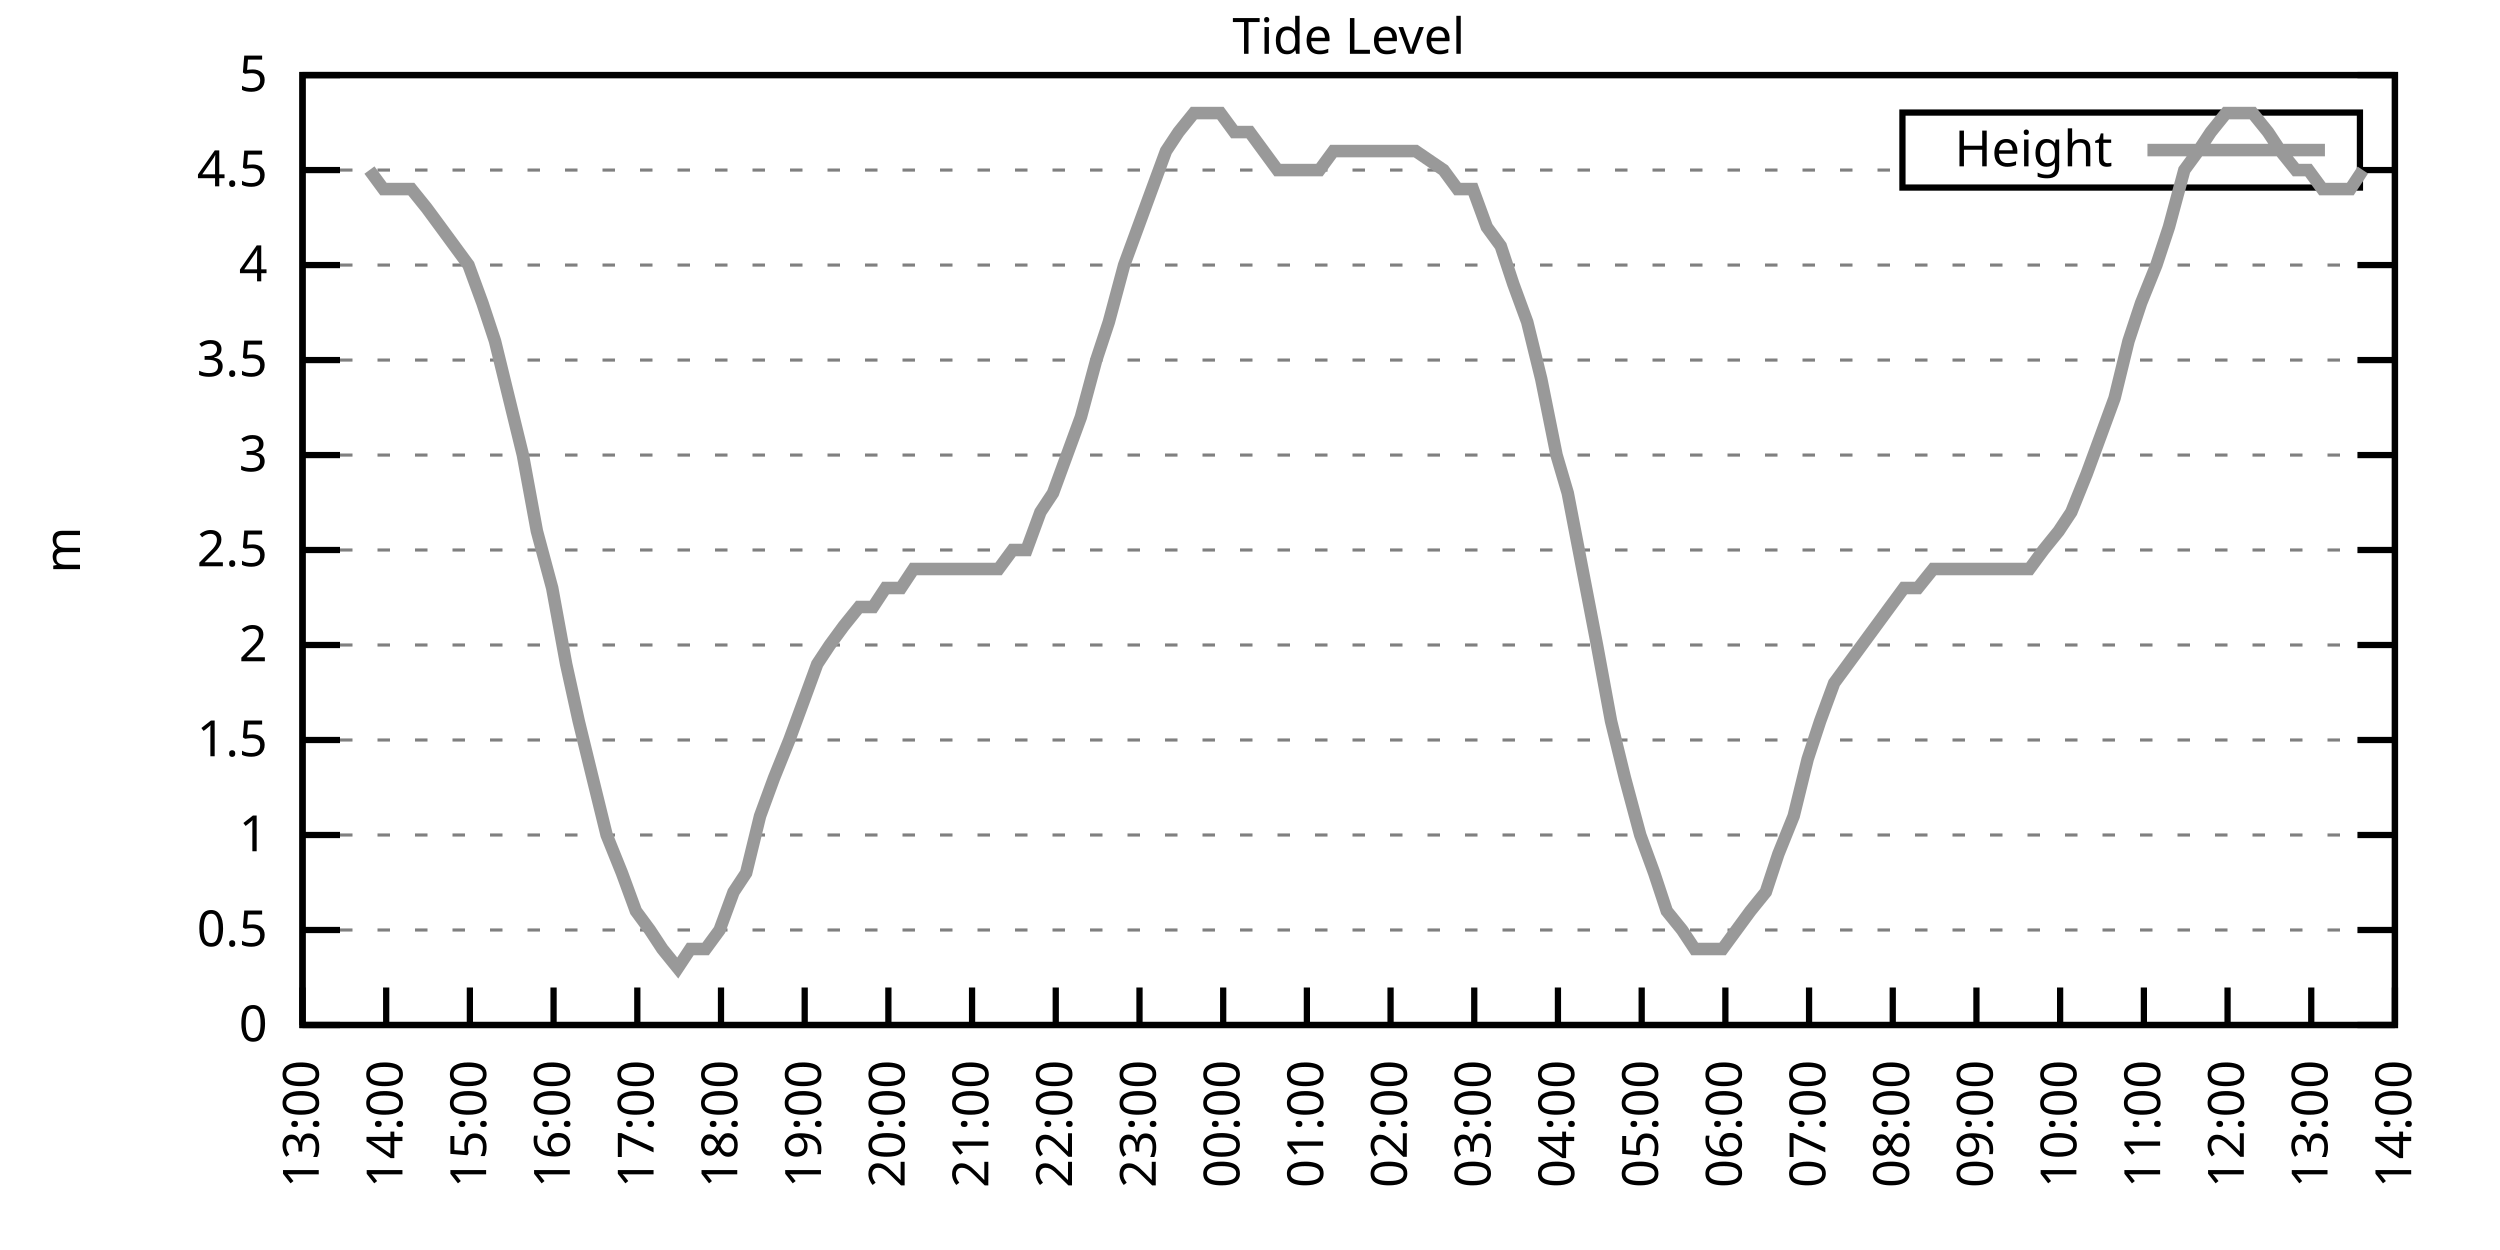
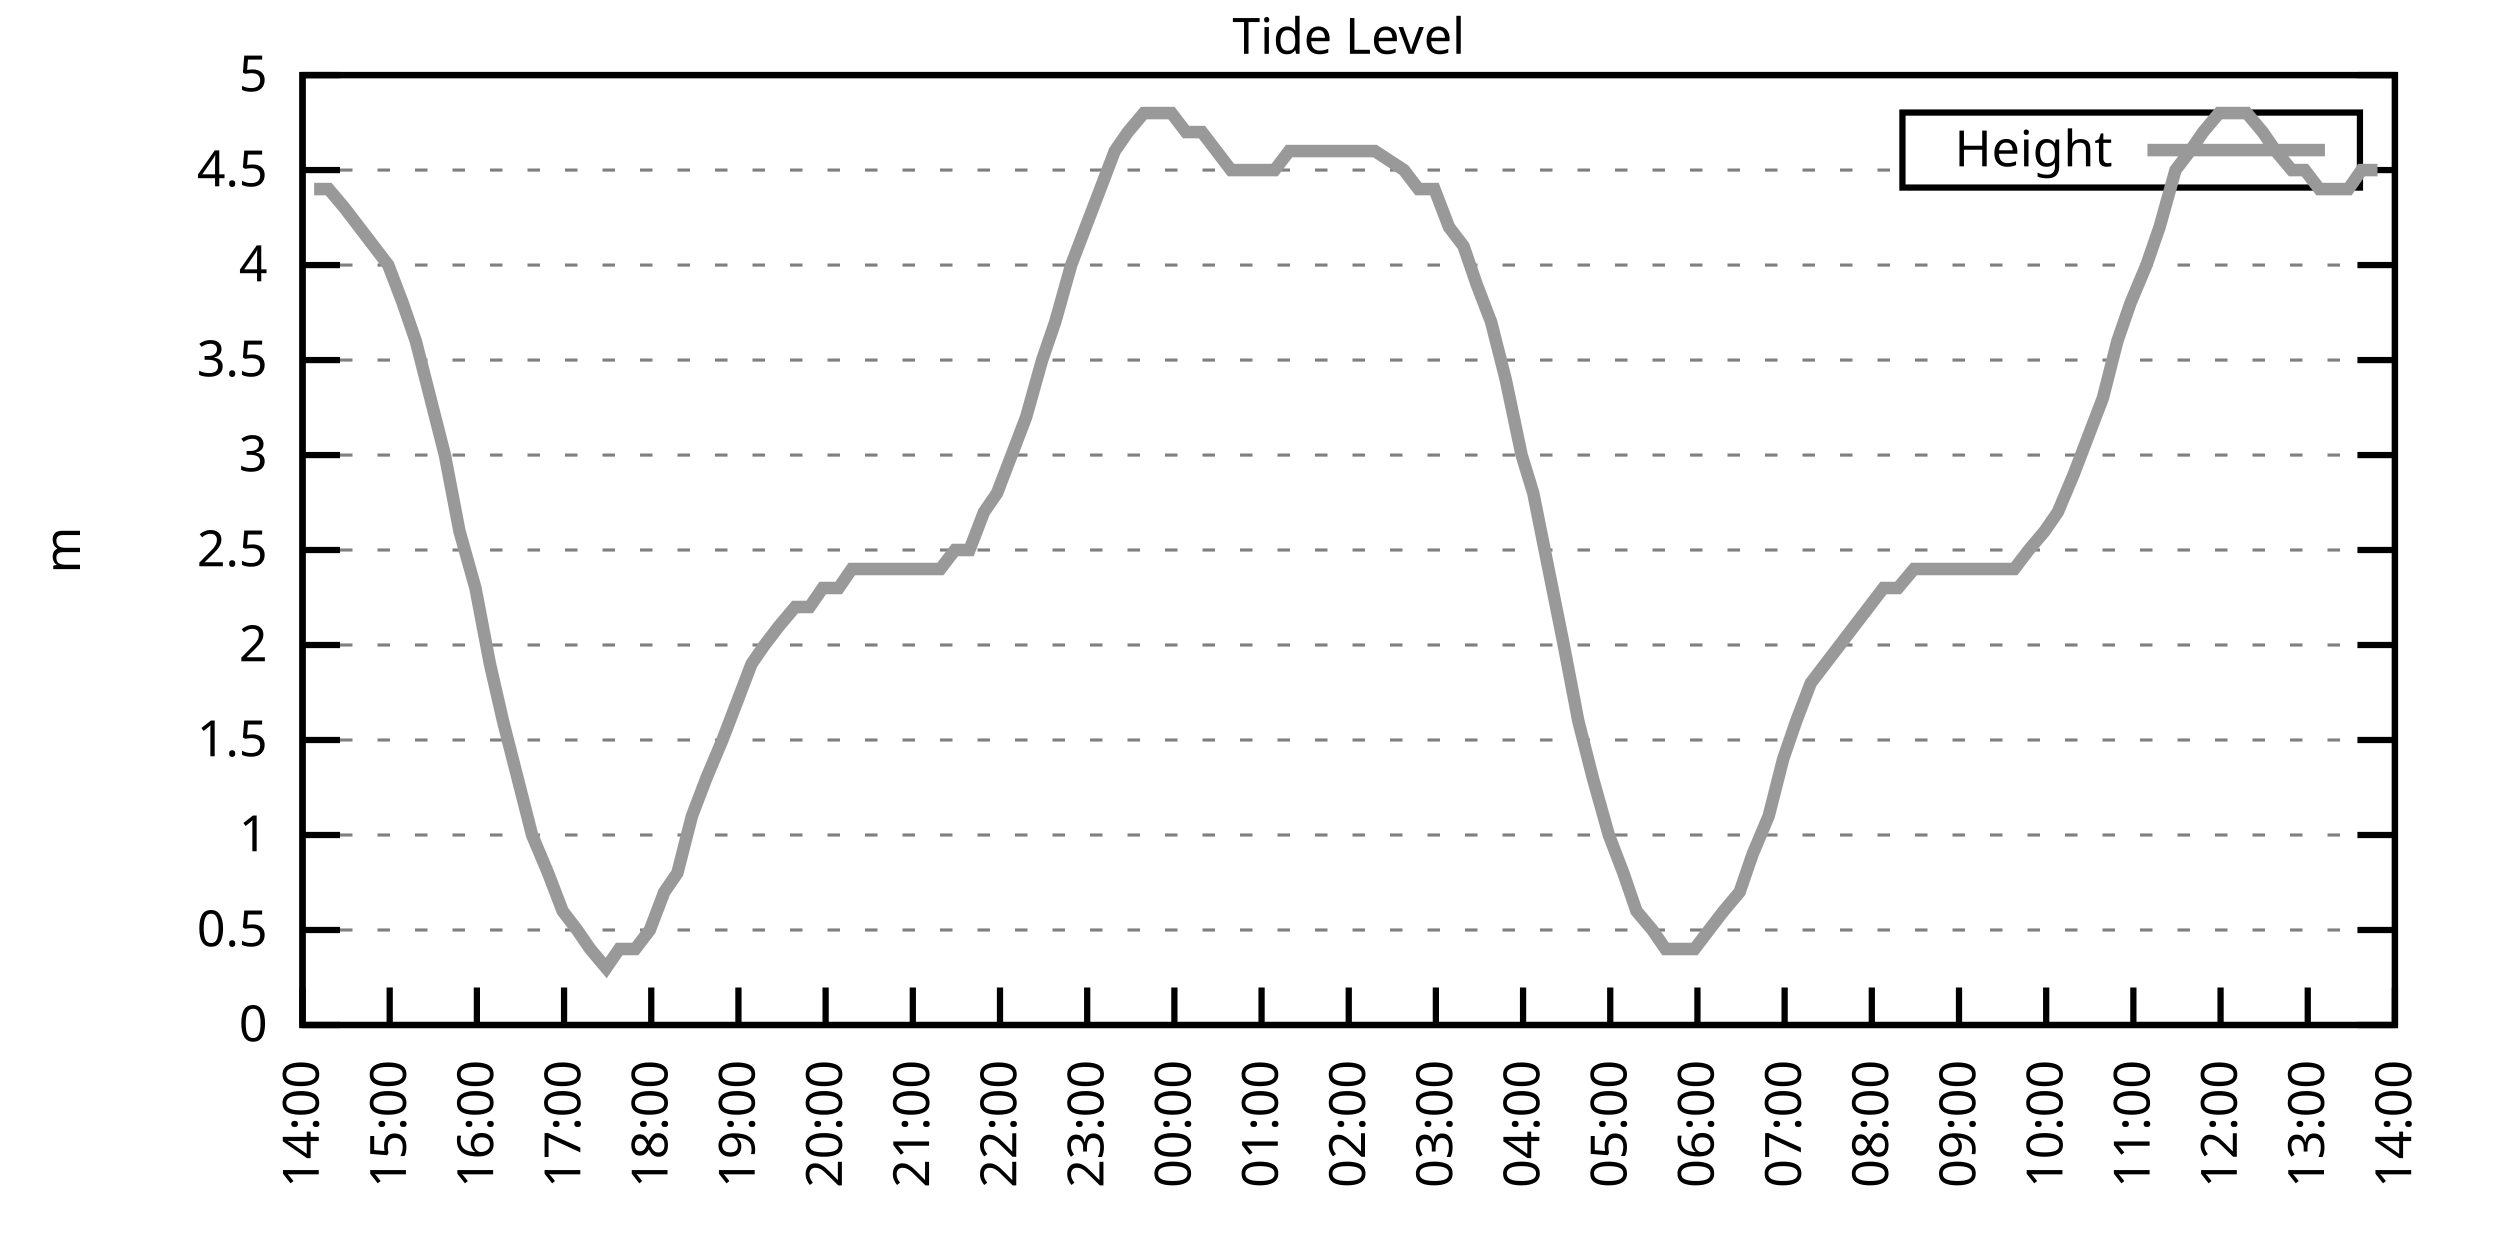
<svg xmlns="http://www.w3.org/2000/svg" xmlns:xlink="http://www.w3.org/1999/xlink" width="400" height="200" viewBox="0 0 400 200">
  <g id="gnuplot_canvas">
    <rect x="0" y="0" width="400" height="200" fill="none" />
    <defs>
      <circle id="gpDot" r="0.5" stroke-width="0.5" stroke="currentColor" />
      <path id="gpPt0" stroke-width="0.333" stroke="currentColor" d="M-1,0 h2 M0,-1 v2" />
      <path id="gpPt1" stroke-width="0.333" stroke="currentColor" d="M-1,-1 L1,1 M1,-1 L-1,1" />
      <path id="gpPt2" stroke-width="0.333" stroke="currentColor" d="M-1,0 L1,0 M0,-1 L0,1 M-1,-1 L1,1 M-1,1 L1,-1" />
      <rect id="gpPt3" stroke-width="0.333" stroke="currentColor" x="-1" y="-1" width="2" height="2" />
      <rect id="gpPt4" stroke-width="0.333" stroke="currentColor" fill="currentColor" x="-1" y="-1" width="2" height="2" />
      <circle id="gpPt5" stroke-width="0.333" stroke="currentColor" cx="0" cy="0" r="1" />
      <use xlink:href="#gpPt5" id="gpPt6" fill="currentColor" stroke="none" />
      <path id="gpPt7" stroke-width="0.333" stroke="currentColor" d="M0,-1.33 L-1.33,0.67 L1.33,0.67 z" />
      <use xlink:href="#gpPt7" id="gpPt8" fill="currentColor" stroke="none" />
      <use xlink:href="#gpPt7" id="gpPt9" stroke="currentColor" transform="rotate(180)" />
      <use xlink:href="#gpPt9" id="gpPt10" fill="currentColor" stroke="none" />
      <use xlink:href="#gpPt3" id="gpPt11" stroke="currentColor" transform="rotate(45)" />
      <use xlink:href="#gpPt11" id="gpPt12" fill="currentColor" stroke="none" />
      <path id="gpPt13" stroke-width="0.333" stroke="currentColor" d="M0,1.330 L1.265,0.411 L0.782,-1.067 L-0.782,-1.076 L-1.265,0.411 z" />
      <use xlink:href="#gpPt13" id="gpPt14" fill="currentColor" stroke="none" />
      <filter id="textbox" filterUnits="objectBoundingBox" x="0" y="0" height="1" width="1">
        <feFlood flood-color="white" flood-opacity="1" result="bgnd" />
        <feComposite in="SourceGraphic" in2="bgnd" operator="atop" />
      </filter>
      <filter id="greybox" filterUnits="objectBoundingBox" x="0" y="0" height="1" width="1">
        <feFlood flood-color="lightgrey" flood-opacity="1" result="grey" />
        <feComposite in="SourceGraphic" in2="grey" operator="atop" />
      </filter>
    </defs>
    <g fill="none" color="white" stroke="currentColor" stroke-width="1.00" stroke-linecap="butt" stroke-linejoin="miter">
</g>
    <g fill="none" color="black" stroke="currentColor" stroke-width="1.00" stroke-linecap="butt" stroke-linejoin="miter">
      <g stroke="none" shape-rendering="crispEdges">
        <polygon fill="rgb(255, 255, 255)" points="48.40,164.00 383.18,164.00 383.18,12.02 48.40,12.02 " />
      </g>
    </g>
    <g fill="none" color="black" stroke="currentColor" stroke-width="1.00" stroke-linecap="butt" stroke-linejoin="miter">
</g>
    <g fill="none" color="black" stroke="black" stroke-width="0.50" stroke-linecap="butt" stroke-linejoin="miter">
</g>
    <g fill="none" color="gray" stroke="currentColor" stroke-width="0.50" stroke-linecap="butt" stroke-linejoin="miter">
      <path stroke="gray" stroke-dasharray="2,4" class="gridline" d="M48.40,164.00 L383.19,164.00  " />
    </g>
    <g fill="none" color="gray" stroke="gray" stroke-width="1.00" stroke-linecap="butt" stroke-linejoin="miter">
</g>
    <g fill="none" color="black" stroke="currentColor" stroke-width="1.00" stroke-linecap="butt" stroke-linejoin="miter">
      <path stroke="black" d="M48.40,164.00 L54.40,164.00 M383.19,164.00 L377.19,164.00  " />
      <g transform="translate(42.80,166.60)" stroke="none" fill="black" font-family="Sans" font-size="8.00" text-anchor="end">
        <text>
          <tspan font-family="Sans"> 0</tspan>
        </text>
      </g>
    </g>
    <g fill="none" color="black" stroke="currentColor" stroke-width="1.00" stroke-linecap="butt" stroke-linejoin="miter">
</g>
    <g fill="none" color="black" stroke="black" stroke-width="0.50" stroke-linecap="butt" stroke-linejoin="miter">
</g>
    <g fill="none" color="gray" stroke="currentColor" stroke-width="0.50" stroke-linecap="butt" stroke-linejoin="miter">
      <path stroke="gray" stroke-dasharray="2,4" class="gridline" d="M48.40,148.80 L383.19,148.80  " />
    </g>
    <g fill="none" color="gray" stroke="gray" stroke-width="1.00" stroke-linecap="butt" stroke-linejoin="miter">
</g>
    <g fill="none" color="black" stroke="currentColor" stroke-width="1.00" stroke-linecap="butt" stroke-linejoin="miter">
      <path stroke="black" d="M48.40,148.80 L54.40,148.80 M383.19,148.80 L377.19,148.80  " />
      <g transform="translate(42.80,151.40)" stroke="none" fill="black" font-family="Sans" font-size="8.00" text-anchor="end">
        <text>
          <tspan font-family="Sans"> 0.5</tspan>
        </text>
      </g>
    </g>
    <g fill="none" color="black" stroke="currentColor" stroke-width="1.00" stroke-linecap="butt" stroke-linejoin="miter">
</g>
    <g fill="none" color="black" stroke="black" stroke-width="0.50" stroke-linecap="butt" stroke-linejoin="miter">
</g>
    <g fill="none" color="gray" stroke="currentColor" stroke-width="0.50" stroke-linecap="butt" stroke-linejoin="miter">
      <path stroke="gray" stroke-dasharray="2,4" class="gridline" d="M48.40,133.60 L383.19,133.60  " />
    </g>
    <g fill="none" color="gray" stroke="gray" stroke-width="1.00" stroke-linecap="butt" stroke-linejoin="miter">
</g>
    <g fill="none" color="black" stroke="currentColor" stroke-width="1.00" stroke-linecap="butt" stroke-linejoin="miter">
      <path stroke="black" d="M48.40,133.60 L54.40,133.60 M383.19,133.60 L377.19,133.60  " />
      <g transform="translate(42.80,136.20)" stroke="none" fill="black" font-family="Sans" font-size="8.00" text-anchor="end">
        <text>
          <tspan font-family="Sans"> 1</tspan>
        </text>
      </g>
    </g>
    <g fill="none" color="black" stroke="currentColor" stroke-width="1.00" stroke-linecap="butt" stroke-linejoin="miter">
</g>
    <g fill="none" color="black" stroke="black" stroke-width="0.50" stroke-linecap="butt" stroke-linejoin="miter">
</g>
    <g fill="none" color="gray" stroke="currentColor" stroke-width="0.50" stroke-linecap="butt" stroke-linejoin="miter">
      <path stroke="gray" stroke-dasharray="2,4" class="gridline" d="M48.40,118.40 L383.19,118.40  " />
    </g>
    <g fill="none" color="gray" stroke="gray" stroke-width="1.00" stroke-linecap="butt" stroke-linejoin="miter">
</g>
    <g fill="none" color="black" stroke="currentColor" stroke-width="1.00" stroke-linecap="butt" stroke-linejoin="miter">
      <path stroke="black" d="M48.40,118.40 L54.40,118.40 M383.19,118.40 L377.19,118.40  " />
      <g transform="translate(42.80,121.00)" stroke="none" fill="black" font-family="Sans" font-size="8.00" text-anchor="end">
        <text>
          <tspan font-family="Sans"> 1.5</tspan>
        </text>
      </g>
    </g>
    <g fill="none" color="black" stroke="currentColor" stroke-width="1.00" stroke-linecap="butt" stroke-linejoin="miter">
</g>
    <g fill="none" color="black" stroke="black" stroke-width="0.50" stroke-linecap="butt" stroke-linejoin="miter">
</g>
    <g fill="none" color="gray" stroke="currentColor" stroke-width="0.50" stroke-linecap="butt" stroke-linejoin="miter">
      <path stroke="gray" stroke-dasharray="2,4" class="gridline" d="M48.40,103.20 L383.19,103.20  " />
    </g>
    <g fill="none" color="gray" stroke="gray" stroke-width="1.00" stroke-linecap="butt" stroke-linejoin="miter">
</g>
    <g fill="none" color="black" stroke="currentColor" stroke-width="1.00" stroke-linecap="butt" stroke-linejoin="miter">
      <path stroke="black" d="M48.40,103.20 L54.40,103.20 M383.19,103.20 L377.19,103.20  " />
      <g transform="translate(42.80,105.80)" stroke="none" fill="black" font-family="Sans" font-size="8.00" text-anchor="end">
        <text>
          <tspan font-family="Sans"> 2</tspan>
        </text>
      </g>
    </g>
    <g fill="none" color="black" stroke="currentColor" stroke-width="1.00" stroke-linecap="butt" stroke-linejoin="miter">
</g>
    <g fill="none" color="black" stroke="black" stroke-width="0.50" stroke-linecap="butt" stroke-linejoin="miter">
</g>
    <g fill="none" color="gray" stroke="currentColor" stroke-width="0.50" stroke-linecap="butt" stroke-linejoin="miter">
      <path stroke="gray" stroke-dasharray="2,4" class="gridline" d="M48.40,88.00 L383.19,88.00  " />
    </g>
    <g fill="none" color="gray" stroke="gray" stroke-width="1.00" stroke-linecap="butt" stroke-linejoin="miter">
</g>
    <g fill="none" color="black" stroke="currentColor" stroke-width="1.00" stroke-linecap="butt" stroke-linejoin="miter">
      <path stroke="black" d="M48.40,88.00 L54.40,88.00 M383.19,88.00 L377.19,88.00  " />
      <g transform="translate(42.80,90.60)" stroke="none" fill="black" font-family="Sans" font-size="8.00" text-anchor="end">
        <text>
          <tspan font-family="Sans"> 2.5</tspan>
        </text>
      </g>
    </g>
    <g fill="none" color="black" stroke="currentColor" stroke-width="1.00" stroke-linecap="butt" stroke-linejoin="miter">
</g>
    <g fill="none" color="black" stroke="black" stroke-width="0.50" stroke-linecap="butt" stroke-linejoin="miter">
</g>
    <g fill="none" color="gray" stroke="currentColor" stroke-width="0.50" stroke-linecap="butt" stroke-linejoin="miter">
      <path stroke="gray" stroke-dasharray="2,4" class="gridline" d="M48.40,72.81 L383.19,72.81  " />
    </g>
    <g fill="none" color="gray" stroke="gray" stroke-width="1.00" stroke-linecap="butt" stroke-linejoin="miter">
</g>
    <g fill="none" color="black" stroke="currentColor" stroke-width="1.00" stroke-linecap="butt" stroke-linejoin="miter">
      <path stroke="black" d="M48.40,72.81 L54.40,72.81 M383.19,72.81 L377.19,72.81  " />
      <g transform="translate(42.80,75.41)" stroke="none" fill="black" font-family="Sans" font-size="8.00" text-anchor="end">
        <text>
          <tspan font-family="Sans"> 3</tspan>
        </text>
      </g>
    </g>
    <g fill="none" color="black" stroke="currentColor" stroke-width="1.00" stroke-linecap="butt" stroke-linejoin="miter">
</g>
    <g fill="none" color="black" stroke="black" stroke-width="0.50" stroke-linecap="butt" stroke-linejoin="miter">
</g>
    <g fill="none" color="gray" stroke="currentColor" stroke-width="0.50" stroke-linecap="butt" stroke-linejoin="miter">
      <path stroke="gray" stroke-dasharray="2,4" class="gridline" d="M48.40,57.61 L383.19,57.61  " />
    </g>
    <g fill="none" color="gray" stroke="gray" stroke-width="1.00" stroke-linecap="butt" stroke-linejoin="miter">
</g>
    <g fill="none" color="black" stroke="currentColor" stroke-width="1.00" stroke-linecap="butt" stroke-linejoin="miter">
      <path stroke="black" d="M48.40,57.61 L54.40,57.61 M383.19,57.61 L377.19,57.61  " />
      <g transform="translate(42.80,60.21)" stroke="none" fill="black" font-family="Sans" font-size="8.00" text-anchor="end">
        <text>
          <tspan font-family="Sans"> 3.5</tspan>
        </text>
      </g>
    </g>
    <g fill="none" color="black" stroke="currentColor" stroke-width="1.00" stroke-linecap="butt" stroke-linejoin="miter">
</g>
    <g fill="none" color="black" stroke="black" stroke-width="0.50" stroke-linecap="butt" stroke-linejoin="miter">
</g>
    <g fill="none" color="gray" stroke="currentColor" stroke-width="0.50" stroke-linecap="butt" stroke-linejoin="miter">
      <path stroke="gray" stroke-dasharray="2,4" class="gridline" d="M48.40,42.41 L383.19,42.41  " />
    </g>
    <g fill="none" color="gray" stroke="gray" stroke-width="1.00" stroke-linecap="butt" stroke-linejoin="miter">
</g>
    <g fill="none" color="black" stroke="currentColor" stroke-width="1.00" stroke-linecap="butt" stroke-linejoin="miter">
      <path stroke="black" d="M48.40,42.41 L54.40,42.41 M383.19,42.41 L377.19,42.41  " />
      <g transform="translate(42.80,45.01)" stroke="none" fill="black" font-family="Sans" font-size="8.00" text-anchor="end">
        <text>
          <tspan font-family="Sans"> 4</tspan>
        </text>
      </g>
    </g>
    <g fill="none" color="black" stroke="currentColor" stroke-width="1.00" stroke-linecap="butt" stroke-linejoin="miter">
</g>
    <g fill="none" color="black" stroke="black" stroke-width="0.50" stroke-linecap="butt" stroke-linejoin="miter">
</g>
    <g fill="none" color="gray" stroke="currentColor" stroke-width="0.50" stroke-linecap="butt" stroke-linejoin="miter">
      <path stroke="gray" stroke-dasharray="2,4" class="gridline" d="M48.40,27.21 L304.39,27.21 M377.59,27.21 L383.19,27.21  " />
    </g>
    <g fill="none" color="gray" stroke="gray" stroke-width="1.00" stroke-linecap="butt" stroke-linejoin="miter">
</g>
    <g fill="none" color="black" stroke="currentColor" stroke-width="1.00" stroke-linecap="butt" stroke-linejoin="miter">
      <path stroke="black" d="M48.40,27.21 L54.40,27.21 M383.19,27.21 L377.19,27.21  " />
      <g transform="translate(42.80,29.81)" stroke="none" fill="black" font-family="Sans" font-size="8.00" text-anchor="end">
        <text>
          <tspan font-family="Sans"> 4.5</tspan>
        </text>
      </g>
    </g>
    <g fill="none" color="black" stroke="currentColor" stroke-width="1.00" stroke-linecap="butt" stroke-linejoin="miter">
</g>
    <g fill="none" color="black" stroke="black" stroke-width="0.50" stroke-linecap="butt" stroke-linejoin="miter">
</g>
    <g fill="none" color="gray" stroke="currentColor" stroke-width="0.50" stroke-linecap="butt" stroke-linejoin="miter">
      <path stroke="gray" stroke-dasharray="2,4" class="gridline" d="M48.40,12.01 L383.19,12.01  " />
    </g>
    <g fill="none" color="gray" stroke="gray" stroke-width="1.00" stroke-linecap="butt" stroke-linejoin="miter">
</g>
    <g fill="none" color="black" stroke="currentColor" stroke-width="1.00" stroke-linecap="butt" stroke-linejoin="miter">
      <path stroke="black" d="M48.40,12.01 L54.40,12.01 M383.19,12.01 L377.19,12.01  " />
      <g transform="translate(42.80,14.61)" stroke="none" fill="black" font-family="Sans" font-size="8.00" text-anchor="end">
        <text>
          <tspan font-family="Sans"> 5</tspan>
        </text>
      </g>
    </g>
    <g fill="none" color="black" stroke="currentColor" stroke-width="1.00" stroke-linecap="butt" stroke-linejoin="miter">
      <path stroke="black" d="M48.40,164.00 L48.40,158.00  " />
      <g transform="translate(51.00,169.60) rotate(270.00)" stroke="none" fill="black" font-family="Sans" font-size="8.00" text-anchor="end">
        <text>
-           <tspan font-family="Sans">13:00</tspan>
-         </text>
-       </g>
-     </g>
-     <g fill="none" color="black" stroke="currentColor" stroke-width="1.00" stroke-linecap="butt" stroke-linejoin="miter">
-       <path stroke="black" d="M61.79,164.00 L61.79,158.00  " />
-       <g transform="translate(64.39,169.60) rotate(270.00)" stroke="none" fill="black" font-family="Sans" font-size="8.00" text-anchor="end">
-         <text>
          <tspan font-family="Sans">14:00</tspan>
        </text>
      </g>
    </g>
    <g fill="none" color="black" stroke="currentColor" stroke-width="1.00" stroke-linecap="butt" stroke-linejoin="miter">
-       <path stroke="black" d="M75.18,164.00 L75.18,158.00  " />
-       <g transform="translate(77.78,169.60) rotate(270.00)" stroke="none" fill="black" font-family="Sans" font-size="8.00" text-anchor="end">
+       <path stroke="black" d="M62.35,164.00 L62.35,158.00  " />
+       <g transform="translate(64.95,169.60) rotate(270.00)" stroke="none" fill="black" font-family="Sans" font-size="8.00" text-anchor="end">
        <text>
          <tspan font-family="Sans">15:00</tspan>
        </text>
      </g>
    </g>
    <g fill="none" color="black" stroke="currentColor" stroke-width="1.00" stroke-linecap="butt" stroke-linejoin="miter">
-       <path stroke="black" d="M88.57,164.00 L88.57,158.00  " />
-       <g transform="translate(91.17,169.60) rotate(270.00)" stroke="none" fill="black" font-family="Sans" font-size="8.00" text-anchor="end">
+       <path stroke="black" d="M76.30,164.00 L76.30,158.00  " />
+       <g transform="translate(78.90,169.60) rotate(270.00)" stroke="none" fill="black" font-family="Sans" font-size="8.00" text-anchor="end">
        <text>
          <tspan font-family="Sans">16:00</tspan>
        </text>
      </g>
    </g>
    <g fill="none" color="black" stroke="currentColor" stroke-width="1.00" stroke-linecap="butt" stroke-linejoin="miter">
-       <path stroke="black" d="M101.97,164.00 L101.97,158.00  " />
-       <g transform="translate(104.57,169.60) rotate(270.00)" stroke="none" fill="black" font-family="Sans" font-size="8.00" text-anchor="end">
+       <path stroke="black" d="M90.25,164.00 L90.25,158.00  " />
+       <g transform="translate(92.85,169.60) rotate(270.00)" stroke="none" fill="black" font-family="Sans" font-size="8.00" text-anchor="end">
        <text>
          <tspan font-family="Sans">17:00</tspan>
        </text>
      </g>
    </g>
    <g fill="none" color="black" stroke="currentColor" stroke-width="1.00" stroke-linecap="butt" stroke-linejoin="miter">
-       <path stroke="black" d="M115.36,164.00 L115.36,158.00  " />
-       <g transform="translate(117.96,169.60) rotate(270.00)" stroke="none" fill="black" font-family="Sans" font-size="8.00" text-anchor="end">
+       <path stroke="black" d="M104.20,164.00 L104.20,158.00  " />
+       <g transform="translate(106.80,169.60) rotate(270.00)" stroke="none" fill="black" font-family="Sans" font-size="8.00" text-anchor="end">
        <text>
          <tspan font-family="Sans">18:00</tspan>
        </text>
      </g>
    </g>
    <g fill="none" color="black" stroke="currentColor" stroke-width="1.00" stroke-linecap="butt" stroke-linejoin="miter">
-       <path stroke="black" d="M128.75,164.00 L128.75,158.00  " />
-       <g transform="translate(131.35,169.60) rotate(270.00)" stroke="none" fill="black" font-family="Sans" font-size="8.00" text-anchor="end">
+       <path stroke="black" d="M118.15,164.00 L118.15,158.00  " />
+       <g transform="translate(120.75,169.60) rotate(270.00)" stroke="none" fill="black" font-family="Sans" font-size="8.00" text-anchor="end">
        <text>
          <tspan font-family="Sans">19:00</tspan>
        </text>
      </g>
    </g>
    <g fill="none" color="black" stroke="currentColor" stroke-width="1.00" stroke-linecap="butt" stroke-linejoin="miter">
-       <path stroke="black" d="M142.14,164.00 L142.14,158.00  " />
-       <g transform="translate(144.74,169.60) rotate(270.00)" stroke="none" fill="black" font-family="Sans" font-size="8.00" text-anchor="end">
+       <path stroke="black" d="M132.10,164.00 L132.10,158.00  " />
+       <g transform="translate(134.70,169.60) rotate(270.00)" stroke="none" fill="black" font-family="Sans" font-size="8.00" text-anchor="end">
        <text>
          <tspan font-family="Sans">20:00</tspan>
        </text>
      </g>
    </g>
    <g fill="none" color="black" stroke="currentColor" stroke-width="1.00" stroke-linecap="butt" stroke-linejoin="miter">
-       <path stroke="black" d="M155.53,164.00 L155.53,158.00  " />
-       <g transform="translate(158.13,169.60) rotate(270.00)" stroke="none" fill="black" font-family="Sans" font-size="8.00" text-anchor="end">
+       <path stroke="black" d="M146.05,164.00 L146.05,158.00  " />
+       <g transform="translate(148.65,169.60) rotate(270.00)" stroke="none" fill="black" font-family="Sans" font-size="8.00" text-anchor="end">
        <text>
          <tspan font-family="Sans">21:00</tspan>
        </text>
      </g>
    </g>
    <g fill="none" color="black" stroke="currentColor" stroke-width="1.00" stroke-linecap="butt" stroke-linejoin="miter">
-       <path stroke="black" d="M168.92,164.00 L168.92,158.00  " />
-       <g transform="translate(171.52,169.60) rotate(270.00)" stroke="none" fill="black" font-family="Sans" font-size="8.00" text-anchor="end">
+       <path stroke="black" d="M160.00,164.00 L160.00,158.00  " />
+       <g transform="translate(162.60,169.60) rotate(270.00)" stroke="none" fill="black" font-family="Sans" font-size="8.00" text-anchor="end">
        <text>
          <tspan font-family="Sans">22:00</tspan>
        </text>
      </g>
    </g>
    <g fill="none" color="black" stroke="currentColor" stroke-width="1.00" stroke-linecap="butt" stroke-linejoin="miter">
-       <path stroke="black" d="M182.32,164.00 L182.32,158.00  " />
-       <g transform="translate(184.92,169.60) rotate(270.00)" stroke="none" fill="black" font-family="Sans" font-size="8.00" text-anchor="end">
+       <path stroke="black" d="M173.95,164.00 L173.95,158.00  " />
+       <g transform="translate(176.55,169.60) rotate(270.00)" stroke="none" fill="black" font-family="Sans" font-size="8.00" text-anchor="end">
        <text>
          <tspan font-family="Sans">23:00</tspan>
        </text>
      </g>
    </g>
    <g fill="none" color="black" stroke="currentColor" stroke-width="1.00" stroke-linecap="butt" stroke-linejoin="miter">
-       <path stroke="black" d="M195.71,164.00 L195.71,158.00  " />
-       <g transform="translate(198.31,169.60) rotate(270.00)" stroke="none" fill="black" font-family="Sans" font-size="8.00" text-anchor="end">
+       <path stroke="black" d="M187.90,164.00 L187.90,158.00  " />
+       <g transform="translate(190.50,169.60) rotate(270.00)" stroke="none" fill="black" font-family="Sans" font-size="8.00" text-anchor="end">
        <text>
          <tspan font-family="Sans">00:00</tspan>
        </text>
      </g>
    </g>
    <g fill="none" color="black" stroke="currentColor" stroke-width="1.00" stroke-linecap="butt" stroke-linejoin="miter">
-       <path stroke="black" d="M209.10,164.00 L209.10,158.00  " />
-       <g transform="translate(211.70,169.60) rotate(270.00)" stroke="none" fill="black" font-family="Sans" font-size="8.00" text-anchor="end">
+       <path stroke="black" d="M201.85,164.00 L201.85,158.00  " />
+       <g transform="translate(204.45,169.60) rotate(270.00)" stroke="none" fill="black" font-family="Sans" font-size="8.00" text-anchor="end">
        <text>
          <tspan font-family="Sans">01:00</tspan>
        </text>
      </g>
    </g>
    <g fill="none" color="black" stroke="currentColor" stroke-width="1.00" stroke-linecap="butt" stroke-linejoin="miter">
-       <path stroke="black" d="M222.49,164.00 L222.49,158.00  " />
-       <g transform="translate(225.09,169.60) rotate(270.00)" stroke="none" fill="black" font-family="Sans" font-size="8.00" text-anchor="end">
+       <path stroke="black" d="M215.80,164.00 L215.80,158.00  " />
+       <g transform="translate(218.40,169.60) rotate(270.00)" stroke="none" fill="black" font-family="Sans" font-size="8.00" text-anchor="end">
        <text>
          <tspan font-family="Sans">02:00</tspan>
        </text>
      </g>
    </g>
    <g fill="none" color="black" stroke="currentColor" stroke-width="1.00" stroke-linecap="butt" stroke-linejoin="miter">
-       <path stroke="black" d="M235.88,164.00 L235.88,158.00  " />
-       <g transform="translate(238.48,169.60) rotate(270.00)" stroke="none" fill="black" font-family="Sans" font-size="8.00" text-anchor="end">
+       <path stroke="black" d="M229.74,164.00 L229.74,158.00  " />
+       <g transform="translate(232.34,169.60) rotate(270.00)" stroke="none" fill="black" font-family="Sans" font-size="8.00" text-anchor="end">
        <text>
          <tspan font-family="Sans">03:00</tspan>
        </text>
      </g>
    </g>
    <g fill="none" color="black" stroke="currentColor" stroke-width="1.00" stroke-linecap="butt" stroke-linejoin="miter">
-       <path stroke="black" d="M249.27,164.00 L249.27,158.00  " />
-       <g transform="translate(251.87,169.60) rotate(270.00)" stroke="none" fill="black" font-family="Sans" font-size="8.00" text-anchor="end">
+       <path stroke="black" d="M243.69,164.00 L243.69,158.00  " />
+       <g transform="translate(246.29,169.60) rotate(270.00)" stroke="none" fill="black" font-family="Sans" font-size="8.00" text-anchor="end">
        <text>
          <tspan font-family="Sans">04:00</tspan>
        </text>
      </g>
    </g>
    <g fill="none" color="black" stroke="currentColor" stroke-width="1.00" stroke-linecap="butt" stroke-linejoin="miter">
-       <path stroke="black" d="M262.67,164.00 L262.67,158.00  " />
-       <g transform="translate(265.27,169.60) rotate(270.00)" stroke="none" fill="black" font-family="Sans" font-size="8.00" text-anchor="end">
+       <path stroke="black" d="M257.64,164.00 L257.64,158.00  " />
+       <g transform="translate(260.24,169.60) rotate(270.00)" stroke="none" fill="black" font-family="Sans" font-size="8.00" text-anchor="end">
        <text>
          <tspan font-family="Sans">05:00</tspan>
        </text>
      </g>
    </g>
    <g fill="none" color="black" stroke="currentColor" stroke-width="1.00" stroke-linecap="butt" stroke-linejoin="miter">
-       <path stroke="black" d="M276.06,164.00 L276.06,158.00  " />
-       <g transform="translate(278.66,169.60) rotate(270.00)" stroke="none" fill="black" font-family="Sans" font-size="8.00" text-anchor="end">
+       <path stroke="black" d="M271.59,164.00 L271.59,158.00  " />
+       <g transform="translate(274.19,169.60) rotate(270.00)" stroke="none" fill="black" font-family="Sans" font-size="8.00" text-anchor="end">
        <text>
          <tspan font-family="Sans">06:00</tspan>
        </text>
      </g>
    </g>
    <g fill="none" color="black" stroke="currentColor" stroke-width="1.00" stroke-linecap="butt" stroke-linejoin="miter">
-       <path stroke="black" d="M289.45,164.00 L289.45,158.00  " />
-       <g transform="translate(292.05,169.60) rotate(270.00)" stroke="none" fill="black" font-family="Sans" font-size="8.00" text-anchor="end">
+       <path stroke="black" d="M285.54,164.00 L285.54,158.00  " />
+       <g transform="translate(288.14,169.60) rotate(270.00)" stroke="none" fill="black" font-family="Sans" font-size="8.00" text-anchor="end">
        <text>
          <tspan font-family="Sans">07:00</tspan>
        </text>
      </g>
    </g>
    <g fill="none" color="black" stroke="currentColor" stroke-width="1.00" stroke-linecap="butt" stroke-linejoin="miter">
-       <path stroke="black" d="M302.84,164.00 L302.84,158.00  " />
-       <g transform="translate(305.44,169.60) rotate(270.00)" stroke="none" fill="black" font-family="Sans" font-size="8.00" text-anchor="end">
+       <path stroke="black" d="M299.49,164.00 L299.49,158.00  " />
+       <g transform="translate(302.09,169.60) rotate(270.00)" stroke="none" fill="black" font-family="Sans" font-size="8.00" text-anchor="end">
        <text>
          <tspan font-family="Sans">08:00</tspan>
        </text>
      </g>
    </g>
    <g fill="none" color="black" stroke="currentColor" stroke-width="1.00" stroke-linecap="butt" stroke-linejoin="miter">
-       <path stroke="black" d="M316.23,164.00 L316.23,158.00  " />
-       <g transform="translate(318.83,169.60) rotate(270.00)" stroke="none" fill="black" font-family="Sans" font-size="8.00" text-anchor="end">
+       <path stroke="black" d="M313.44,164.00 L313.44,158.00  " />
+       <g transform="translate(316.04,169.60) rotate(270.00)" stroke="none" fill="black" font-family="Sans" font-size="8.00" text-anchor="end">
        <text>
          <tspan font-family="Sans">09:00</tspan>
        </text>
      </g>
    </g>
    <g fill="none" color="black" stroke="currentColor" stroke-width="1.00" stroke-linecap="butt" stroke-linejoin="miter">
-       <path stroke="black" d="M329.62,164.00 L329.62,158.00  " />
-       <g transform="translate(332.22,169.60) rotate(270.00)" stroke="none" fill="black" font-family="Sans" font-size="8.00" text-anchor="end">
+       <path stroke="black" d="M327.39,164.00 L327.39,158.00  " />
+       <g transform="translate(329.99,169.60) rotate(270.00)" stroke="none" fill="black" font-family="Sans" font-size="8.00" text-anchor="end">
        <text>
          <tspan font-family="Sans">10:00</tspan>
        </text>
      </g>
    </g>
    <g fill="none" color="black" stroke="currentColor" stroke-width="1.00" stroke-linecap="butt" stroke-linejoin="miter">
-       <path stroke="black" d="M343.02,164.00 L343.02,158.00  " />
-       <g transform="translate(345.62,169.60) rotate(270.00)" stroke="none" fill="black" font-family="Sans" font-size="8.00" text-anchor="end">
+       <path stroke="black" d="M341.34,164.00 L341.34,158.00  " />
+       <g transform="translate(343.94,169.60) rotate(270.00)" stroke="none" fill="black" font-family="Sans" font-size="8.00" text-anchor="end">
        <text>
          <tspan font-family="Sans">11:00</tspan>
        </text>
      </g>
    </g>
    <g fill="none" color="black" stroke="currentColor" stroke-width="1.00" stroke-linecap="butt" stroke-linejoin="miter">
-       <path stroke="black" d="M356.41,164.00 L356.41,158.00  " />
-       <g transform="translate(359.01,169.60) rotate(270.00)" stroke="none" fill="black" font-family="Sans" font-size="8.00" text-anchor="end">
+       <path stroke="black" d="M355.29,164.00 L355.29,158.00  " />
+       <g transform="translate(357.89,169.60) rotate(270.00)" stroke="none" fill="black" font-family="Sans" font-size="8.00" text-anchor="end">
        <text>
          <tspan font-family="Sans">12:00</tspan>
        </text>
      </g>
    </g>
    <g fill="none" color="black" stroke="currentColor" stroke-width="1.00" stroke-linecap="butt" stroke-linejoin="miter">
-       <path stroke="black" d="M369.80,164.00 L369.80,158.00  " />
-       <g transform="translate(372.40,169.60) rotate(270.00)" stroke="none" fill="black" font-family="Sans" font-size="8.00" text-anchor="end">
+       <path stroke="black" d="M369.24,164.00 L369.24,158.00  " />
+       <g transform="translate(371.84,169.60) rotate(270.00)" stroke="none" fill="black" font-family="Sans" font-size="8.00" text-anchor="end">
        <text>
          <tspan font-family="Sans">13:00</tspan>
        </text>
      </g>
    </g>
    <g fill="none" color="black" stroke="currentColor" stroke-width="1.00" stroke-linecap="butt" stroke-linejoin="miter">
      <path stroke="black" d="M383.19,164.00 L383.19,158.00  " />
      <g transform="translate(385.79,169.60) rotate(270.00)" stroke="none" fill="black" font-family="Sans" font-size="8.00" text-anchor="end">
        <text>
          <tspan font-family="Sans">14:00</tspan>
        </text>
      </g>
    </g>
    <g fill="none" color="black" stroke="currentColor" stroke-width="1.00" stroke-linecap="butt" stroke-linejoin="miter">
</g>
    <g fill="none" color="black" stroke="currentColor" stroke-width="1.00" stroke-linecap="butt" stroke-linejoin="miter">
      <path stroke="black" d="M48.40,12.01 L48.40,164.00 L383.19,164.00 L383.19,12.01 L48.40,12.01 Z  " />
    </g>
    <g fill="none" color="black" stroke="currentColor" stroke-width="1.00" stroke-linecap="butt" stroke-linejoin="miter">
</g>
    <g fill="none" color="black" stroke="currentColor" stroke-width="1.00" stroke-linecap="butt" stroke-linejoin="miter">
      <path stroke="black" d="M304.39,30.01 L304.39,18.01 L377.59,18.01 L377.59,30.01 L304.39,30.01 Z  " />
    </g>
    <g id="Tide_level_plot_1">
      <g fill="none" color="white" stroke="black" stroke-width="2.00" stroke-linecap="butt" stroke-linejoin="miter">
</g>
      <g fill="none" color="black" stroke="currentColor" stroke-width="2.00" stroke-linecap="butt" stroke-linejoin="miter">
        <g transform="translate(337.99,26.61)" stroke="none" fill="black" font-family="Sans" font-size="8.00" text-anchor="end">
          <text>
            <tspan font-family="Sans">Height</tspan>
          </text>
        </g>
      </g>
      <g fill="none" color="black" stroke="currentColor" stroke-width="2.00" stroke-linecap="butt" stroke-linejoin="miter">
-         <path stroke="rgb(153, 153, 153)" d="M343.59,24.01 L371.99,24.01 M59.11,27.21 L61.35,30.25 L63.58,30.25 L65.81,30.25 L68.26,33.29 L70.50,36.33   L72.73,39.37 L74.96,42.41 L77.19,48.49 L79.20,54.57 L81.43,63.69 L83.66,72.81 L85.90,84.97 L88.35,94.08   L90.58,106.24 L92.59,115.36 L94.82,124.48 L97.06,133.60 L99.51,139.68 L101.74,145.76 L103.98,148.80 L105.98,151.84   L108.44,154.88 L110.45,151.84 L112.90,151.84 L115.13,148.80 L117.37,142.72 L119.38,139.68 L121.61,130.56 L123.84,124.48   L126.29,118.40 L128.53,112.32 L130.76,106.24 L132.77,103.20 L135.00,100.16 L137.45,97.12 L139.69,97.12 L141.69,94.08   L144.15,94.08 L146.16,91.04 L148.39,91.04 L150.62,91.04 L153.08,91.04 L155.09,91.04 L157.32,91.04 L159.77,91.04   L162.01,88.00 L164.24,88.00 L166.47,81.93 L168.48,78.89 L170.71,72.81 L172.94,66.73 L175.40,57.61 L177.41,51.53   L179.86,42.41 L182.09,36.33 L184.32,30.25 L186.56,24.17 L188.57,21.13 L191.02,18.09 L193.03,18.09 L195.26,18.09   L197.49,21.13 L199.95,21.13 L202.18,24.17 L204.41,27.21 L206.42,27.21 L208.43,27.21 L211.11,27.21 L213.34,24.17   L215.35,24.17 L217.58,24.17 L220.04,24.17 L222.04,24.17 L224.28,24.17 L226.51,24.17 L230.97,27.21 L233.20,30.25   L235.66,30.25 L237.89,36.33 L240.12,39.37 L242.13,45.45 L244.36,51.53 L246.60,60.65 L249.05,72.81 L250.84,78.89   L255.52,103.20 L257.76,115.36 L259.99,124.48 L262.44,133.60 L264.67,139.68 L266.68,145.76 L269.14,148.80 L271.15,151.84   L273.38,151.84 L275.61,151.84 L277.84,148.80 L280.07,145.76 L282.53,142.72 L284.54,136.64 L286.99,130.56 L289.23,121.44   L291.23,115.36 L293.47,109.28 L295.70,106.24 L297.93,103.20 L300.16,100.16 L302.39,97.12 L304.63,94.08 L306.86,94.08   L309.31,91.04 L311.54,91.04 L313.55,91.04 L316.01,91.04 L318.24,91.04 L320.25,91.04 L322.70,91.04 L324.71,91.04   L326.95,88.00 L329.40,84.97 L331.41,81.93 L333.86,75.85 L336.10,69.77 L338.33,63.69 L340.56,54.57 L342.57,48.49   L345.02,42.41 L347.03,36.33 L349.49,27.21 L351.72,24.17 L353.73,21.13 L356.18,18.09 L358.19,18.09 L360.42,18.09   L362.88,21.13 L364.89,24.17 L367.34,27.21 L369.35,27.21 L371.58,30.25 L373.82,30.25 L376.05,30.25 L378.06,27.21    " />
+         <path stroke="rgb(153, 153, 153)" d="M343.59,24.01 L371.99,24.01 M50.26,30.25 L52.58,30.25 L55.14,33.29 L57.47,36.33 L59.79,39.37 L62.12,42.41   L64.44,48.49 L66.53,54.57 L68.86,63.69 L71.18,72.81 L73.51,84.97 L76.07,94.08 L78.39,106.24 L80.48,115.36   L82.81,124.48 L85.13,133.60 L87.69,139.68 L90.02,145.76 L92.34,148.80 L94.43,151.84 L96.99,154.88 L99.08,151.84   L101.64,151.84 L103.97,148.80 L106.29,142.72 L108.38,139.68 L110.71,130.56 L113.03,124.48 L115.59,118.40 L117.92,112.32   L120.24,106.24 L122.33,103.20 L124.66,100.16 L127.22,97.12 L129.54,97.12 L131.63,94.08 L134.19,94.08 L136.28,91.04   L138.61,91.04 L140.93,91.04 L143.49,91.04 L145.58,91.04 L147.91,91.04 L150.46,91.04 L152.79,88.00 L155.11,88.00   L157.44,81.93 L159.53,78.89 L161.86,72.81 L164.18,66.73 L166.74,57.61 L168.83,51.53 L171.39,42.41 L173.71,36.33   L176.04,30.25 L178.36,24.17 L180.46,21.13 L183.01,18.09 L185.11,18.09 L187.43,18.09 L189.76,21.13 L192.31,21.13   L194.64,24.17 L196.96,27.21 L199.06,27.21 L201.15,27.21 L203.94,27.21 L206.26,24.17 L208.36,24.17 L210.68,24.17   L213.24,24.17 L215.33,24.17 L217.65,24.17 L219.98,24.17 L224.63,27.21 L226.95,30.25 L229.51,30.25 L231.84,36.33   L234.16,39.37 L236.25,45.45 L238.58,51.53 L240.90,60.65 L243.46,72.81 L245.32,78.89 L250.20,103.20 L252.53,115.36   L254.85,124.48 L257.41,133.60 L259.74,139.68 L261.83,145.76 L264.39,148.80 L266.48,151.84 L268.80,151.84 L271.13,151.84   L273.45,148.80 L275.78,145.76 L278.34,142.72 L280.43,136.64 L282.99,130.56 L285.31,121.44 L287.40,115.36 L289.73,109.28   L292.05,106.24 L294.38,103.20 L296.70,100.16 L299.03,97.12 L301.35,94.08 L303.68,94.08 L306.23,91.04 L308.56,91.04   L310.65,91.04 L313.21,91.04 L315.53,91.04 L317.63,91.04 L320.18,91.04 L322.28,91.04 L324.60,88.00 L327.16,84.97   L329.25,81.93 L331.81,75.85 L334.13,69.77 L336.46,63.69 L338.78,54.57 L340.88,48.49 L343.43,42.41 L345.53,36.33   L348.08,27.21 L350.41,24.17 L352.50,21.13 L355.06,18.09 L357.15,18.09 L359.48,18.09 L362.03,21.13 L364.13,24.17   L366.68,27.21 L368.78,27.21 L371.10,30.25 L373.43,30.25 L375.75,30.25 L377.84,27.21 L380.40,27.21  " />
      </g>
    </g>
    <g fill="none" color="black" stroke="currentColor" stroke-width="2.00" stroke-linecap="butt" stroke-linejoin="miter">
</g>
    <g fill="none" color="black" stroke="black" stroke-width="1.00" stroke-linecap="butt" stroke-linejoin="miter">
</g>
    <g fill="none" color="black" stroke="currentColor" stroke-width="1.00" stroke-linecap="butt" stroke-linejoin="miter">
      <path stroke="black" d="M48.40,12.01 L48.40,164.00 L383.19,164.00 L383.19,12.01 L48.40,12.01 Z  " />
      <g transform="translate(12.80,88.01) rotate(270.00)" stroke="none" fill="black" font-family="Sans" font-size="8.00" text-anchor="middle">
        <text>
          <tspan font-family="Sans">m</tspan>
        </text>
      </g>
    </g>
    <g fill="none" color="black" stroke="currentColor" stroke-width="1.00" stroke-linecap="butt" stroke-linejoin="miter">
</g>
    <g fill="none" color="black" stroke="currentColor" stroke-width="1.00" stroke-linecap="butt" stroke-linejoin="miter">
      <g transform="translate(215.79,8.61)" stroke="none" fill="black" font-family="Sans" font-size="8.00" text-anchor="middle">
        <text>
          <tspan font-family="Sans">Tide Level</tspan>
        </text>
      </g>
    </g>
    <g fill="none" color="black" stroke="currentColor" stroke-width="1.00" stroke-linecap="butt" stroke-linejoin="miter">
</g>
  </g>
</svg>
